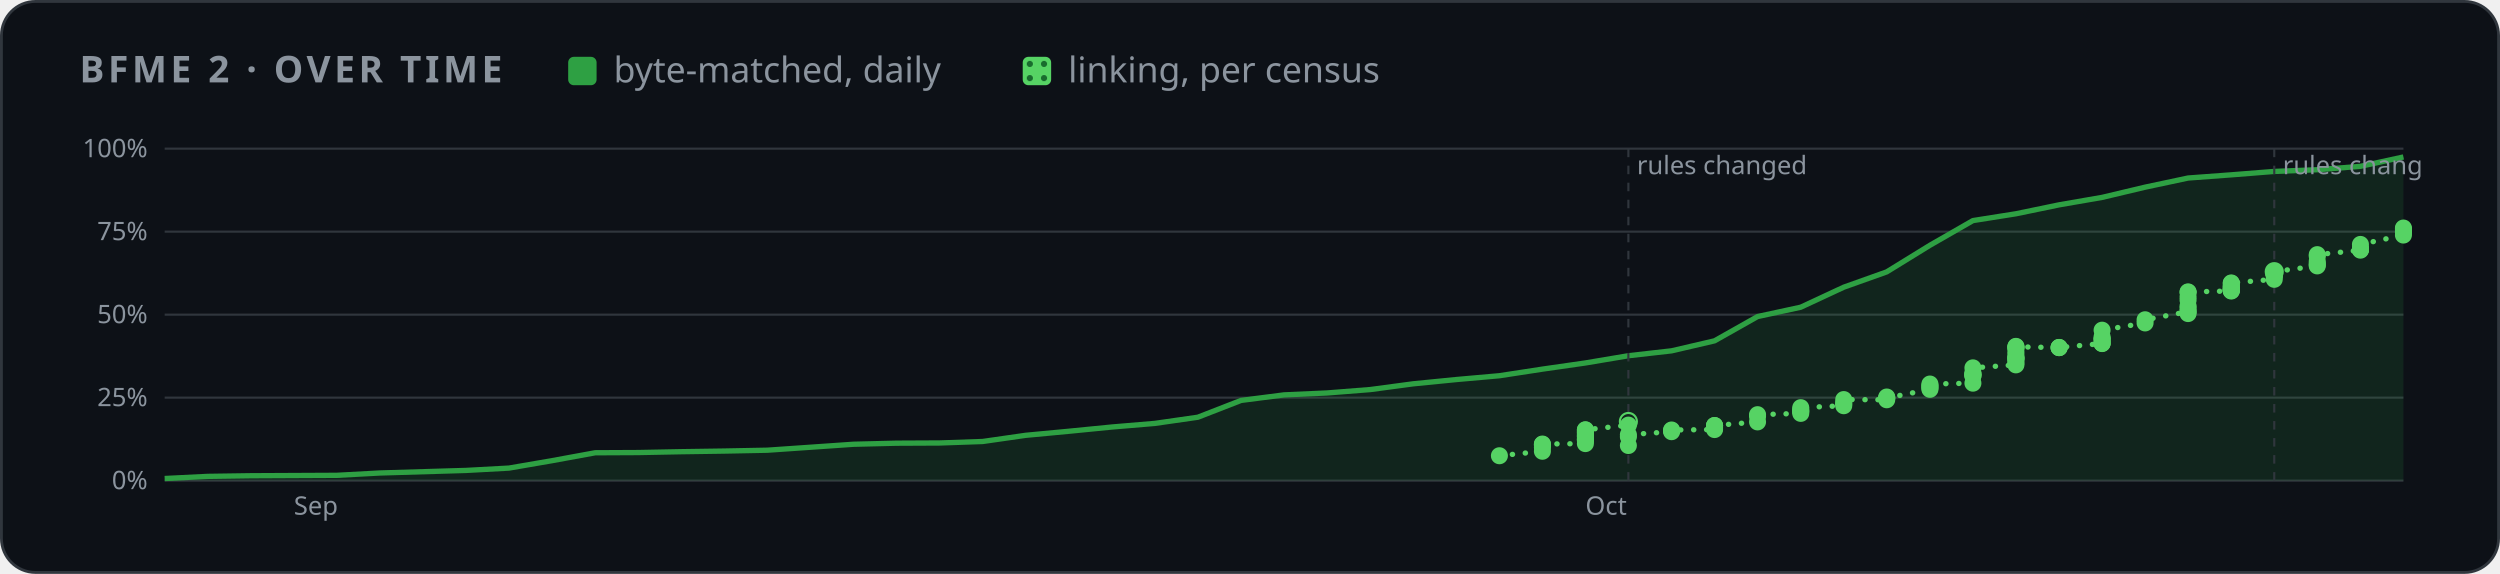
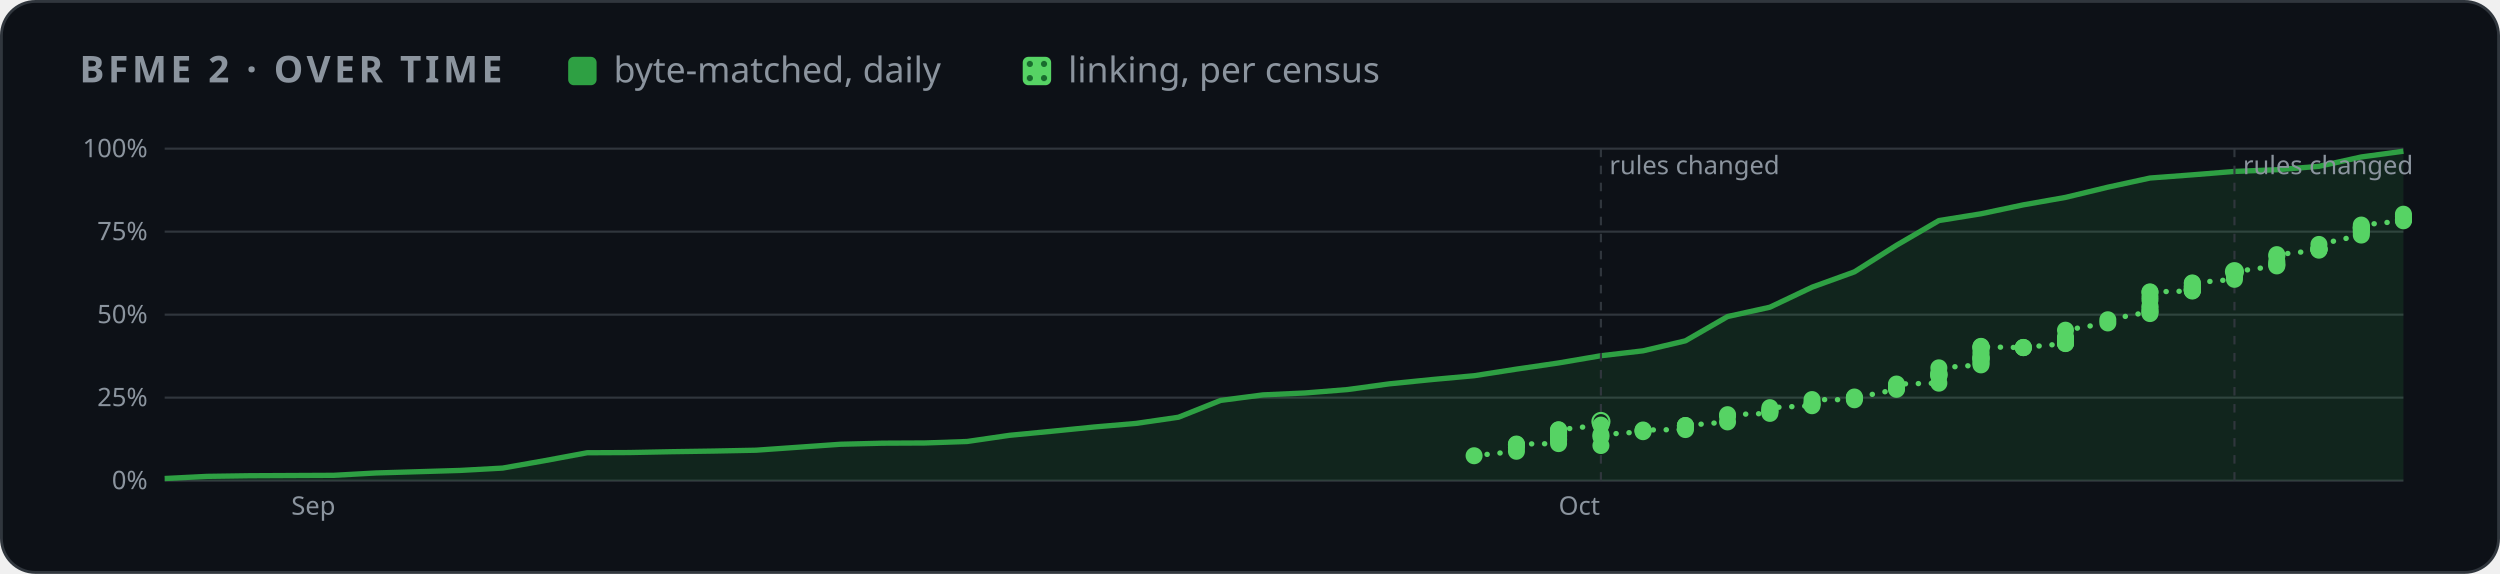
<svg xmlns="http://www.w3.org/2000/svg" width="880" height="202" viewBox="0 0 880 202" role="img" aria-label="BFME 2 progress over time">
  <style>
    .card { fill: #0d1117; stroke: #30363d; } .muted { fill: #8b949e; } .grid { stroke: #30363d; }
    .axis { fill: #8b949e; font-size: 12px; } .rest { fill: #30363d; } .edge { stroke: #0d1117; }
    .hit { fill: transparent; }
    @media (prefers-color-scheme: light) {
      .card { fill: #ffffff; stroke: #d0d7de; } .muted { fill: #59636e; } .grid { stroke: #d0d7de; }
      .axis { fill: #59636e; } .rest { fill: #d0d7de; } .edge { stroke: #ffffff; }
    }
  </style>
  <defs>
    <pattern id="dots" width="5" height="5" patternUnits="userSpaceOnUse">
      <rect width="5" height="5" fill="#56d364" />
      <circle cx="2.5" cy="2.5" r="1.1" fill="#196c2e" />
    </pattern>
  </defs>
  <rect class="card" x="0.5" y="0.5" width="879" height="201" rx="12" />
  <g font-family="-apple-system,BlinkMacSystemFont,'Segoe UI','Noto Sans',Helvetica,Arial,sans-serif">
    <text x="28" y="29" class="muted" font-size="13" font-weight="600" letter-spacing="1.3">BFME 2 · OVER TIME</text>
    <rect x="200" y="20" width="10" height="10" rx="2" fill="#2ea043" />
    <text x="216" y="29" class="muted" font-size="12.5">byte-matched, daily</text>
    <rect x="360" y="20" width="10" height="10" rx="2" fill="url(#dots)" />
    <text x="376" y="29" class="muted" font-size="12.5">linking, per census</text>
    <svg x="28" y="44" width="824" height="144" viewBox="0 0 1100 190" role="img" aria-label="progress over time">
      <line x1="40" x2="1092" y1="166.0" y2="166.0" class="grid" />
      <text x="32" y="170.0" class="axis" text-anchor="end">0%</text>
      <line x1="40" x2="1092" y1="127.0" y2="127.0" class="grid" />
      <text x="32" y="131.0" class="axis" text-anchor="end">25%</text>
      <line x1="40" x2="1092" y1="88.0" y2="88.0" class="grid" />
      <text x="32" y="92.0" class="axis" text-anchor="end">50%</text>
      <line x1="40" x2="1092" y1="49.0" y2="49.0" class="grid" />
      <text x="32" y="53.0" class="axis" text-anchor="end">75%</text>
      <line x1="40" x2="1092" y1="10.0" y2="10.0" class="grid" />
      <text x="32" y="14.0" class="axis" text-anchor="end">100%</text>
-       <text x="100.7" y="182" class="axis">Sep</text>
-       <text x="707.6" y="182" class="axis">Oct</text>
-       <polygon points="40.0,166.0 40.0,165.0 60.2,164.0 80.5,163.7 100.7,163.6 120.9,163.5 141.2,162.4 161.4,161.8 181.6,161.2 201.8,160.1 222.1,156.6 242.3,152.9 262.5,152.8 282.8,152.4 303.0,152.1 323.2,151.7 343.5,150.3 363.7,148.9 383.9,148.4 404.2,148.3 424.4,147.6 444.6,144.7 464.8,142.8 485.1,140.8 505.3,139.1 525.5,136.2 545.8,128.3 566.0,125.7 586.2,124.8 606.5,123.2 626.7,120.5 646.9,118.5 667.2,116.7 687.4,113.6 707.6,110.7 727.8,107.3 748.1,105.0 768.3,100.3 788.5,88.9 808.8,84.5 829.0,75.1 849.2,67.9 869.5,55.4 889.7,43.8 909.9,40.6 930.2,36.4 950.4,32.9 970.6,28.1 990.8,23.8 1011.1,22.3 1031.3,20.7 1051.5,19.9 1071.8,18.3 1092.0,13.9 1092.0,166.0" fill="#2ea043" opacity="0.14" />
-       <polyline points="40.0,165.0 60.2,164.0 80.5,163.7 100.7,163.6 120.9,163.5 141.2,162.4 161.4,161.8 181.6,161.2 201.8,160.1 222.1,156.6 242.3,152.9 262.5,152.8 282.8,152.4 303.0,152.1 323.2,151.7 343.5,150.3 363.7,148.9 383.9,148.4 404.2,148.3 424.4,147.6 444.6,144.7 464.8,142.8 485.1,140.8 505.3,139.1 525.5,136.2 545.8,128.3 566.0,125.7 586.2,124.8 606.5,123.2 626.7,120.5 646.9,118.5 667.2,116.7 687.4,113.6 707.6,110.7 727.8,107.3 748.1,105.0 768.3,100.3 788.5,88.9 808.8,84.5 829.0,75.1 849.2,67.9 869.5,55.4 889.7,43.8 909.9,40.6 930.2,36.4 950.4,32.9 970.6,28.1 990.8,23.8 1011.1,22.3 1031.3,20.7 1051.5,19.9 1071.8,18.3 1092.0,13.9" fill="none" stroke="#2ea043" stroke-width="2.5" stroke-linejoin="round" />
-       <polyline points="667.2,154.3 687.4,152.2 687.4,150.4 687.4,149.4 687.4,149.0 687.4,148.8 707.6,148.6 707.6,147.3 707.6,146.8 707.6,146.5 707.6,146.4 707.6,145.5 707.6,145.3 707.6,144.7 707.6,144.6 707.6,143.9 707.6,143.5 707.6,143.2 707.6,142.8 707.6,142.2 707.6,142.1 727.8,139.9 727.8,138.2" fill="none" stroke="#56d364" stroke-width="2.5" stroke-dasharray="0.1 6" stroke-linecap="round" />
-       <polyline points="727.8,149.5 727.8,145.4 727.8,144.4 748.1,143.0 748.1,142.5 748.1,142.2 768.3,142.0 768.3,141.3 768.3,140.8 768.3,140.2 768.3,140.2 768.3,140.1 788.5,138.4 788.5,135.7 788.5,135.0 808.8,134.4 808.8,133.4 808.8,133.4 808.8,132.6 808.8,131.7 829.0,130.8 829.0,130.0 829.0,129.5 829.0,127.9 849.2,128.0 849.2,127.2 849.2,126.7 849.2,127.2 869.5,123.1 869.5,122.5 869.5,121.8 869.5,121.3 869.5,120.6 889.7,120.2 889.7,116.8 889.7,116.8 889.7,116.0 889.7,116.0 889.7,115.3 889.7,113.0 909.9,111.6 909.9,110.8 909.9,109.8 909.9,108.8 909.9,108.4 909.9,108.5 909.9,108.0 909.9,106.7 909.9,105.3 909.9,103.6 909.9,103.6 909.9,102.9 909.9,103.1 930.2,103.5 930.2,103.5 930.2,103.4 950.4,101.6 950.4,101.4 950.4,101.4 950.4,99.9 950.4,99.6 950.4,99.3 950.4,98.4 950.4,95.3 970.6,91.9 970.6,90.4 990.8,86.6 990.8,87.5 990.8,86.2 990.8,84.9 990.8,83.9 990.8,81.2 990.8,79.6 990.8,77.5 990.8,77.3 1011.1,76.9 1011.1,76.7 1011.1,76.5 1011.1,76.4 1011.1,76.2 1011.1,75.9 1011.1,75.9 1011.1,75.1 1011.1,74.7 1011.1,74.5 1011.1,73.3 1011.1,73.1 1031.3,71.4 1031.3,70.0 1031.3,69.4 1031.3,69.3 1031.3,69.2 1031.3,69.0 1031.3,68.8 1031.3,68.3 1031.3,67.8" fill="none" stroke="#56d364" stroke-width="2.5" stroke-dasharray="0.1 6" stroke-linecap="round" />
-       <polyline points="1031.3,67.8 1051.5,65.1 1051.5,64.6 1051.5,64.0 1051.5,62.9 1051.5,60.5 1051.5,59.8 1071.8,57.7 1071.8,57.4 1071.8,57.2 1071.8,57.2 1071.8,57.0 1071.8,55.0 1092.0,50.6 1092.0,49.4 1092.0,48.7 1092.0,47.8 1092.0,47.3" fill="none" stroke="#56d364" stroke-width="2.5" stroke-dasharray="0.1 6" stroke-linecap="round" />
-       <line x1="727.8" x2="727.8" y1="10" y2="166" class="grid" stroke-dasharray="4 4" />
-       <text x="731.8" y="22" class="axis">rules changed</text>
-       <circle cx="727.8" cy="138.2" r="4" fill="none" stroke="#56d364" />
-       <line x1="1031.3" x2="1031.3" y1="10" y2="166" class="grid" stroke-dasharray="4 4" />
-       <text x="1035.3" y="22" class="axis">rules changed</text>
-       <circle cx="1031.3" cy="67.8" r="4" fill="none" stroke="#56d364" />
-       <circle cx="667.2" cy="154.3" r="4" fill="#56d364" />
-       <circle cx="687.4" cy="152.2" r="4" fill="#56d364" />
-       <circle cx="687.4" cy="150.4" r="4" fill="#56d364" />
-       <circle cx="687.4" cy="149.4" r="4" fill="#56d364" />
-       <circle cx="687.4" cy="149.0" r="4" fill="#56d364" />
-       <circle cx="687.4" cy="148.8" r="4" fill="#56d364" />
-       <circle cx="707.6" cy="148.6" r="4" fill="#56d364" />
-       <circle cx="707.6" cy="147.3" r="4" fill="#56d364" />
-       <circle cx="707.6" cy="146.8" r="4" fill="#56d364" />
-       <circle cx="707.6" cy="146.5" r="4" fill="#56d364" />
-       <circle cx="707.6" cy="146.4" r="4" fill="#56d364" />
-       <circle cx="707.6" cy="145.5" r="4" fill="#56d364" />
-       <circle cx="707.6" cy="145.3" r="4" fill="#56d364" />
-       <circle cx="707.6" cy="144.7" r="4" fill="#56d364" />
-       <circle cx="707.6" cy="144.6" r="4" fill="#56d364" />
-       <circle cx="707.6" cy="143.9" r="4" fill="#56d364" />
-       <circle cx="707.6" cy="143.5" r="4" fill="#56d364" />
-       <circle cx="707.6" cy="143.2" r="4" fill="#56d364" />
-       <circle cx="707.6" cy="142.8" r="4" fill="#56d364" />
-       <circle cx="707.6" cy="142.2" r="4" fill="#56d364" />
-       <circle cx="707.6" cy="142.1" r="4" fill="#56d364" />
-       <circle cx="727.8" cy="139.9" r="4" fill="#56d364" />
-       <circle cx="727.8" cy="149.5" r="4" fill="#56d364" />
-       <circle cx="727.8" cy="145.4" r="4" fill="#56d364" />
-       <circle cx="727.8" cy="144.4" r="4" fill="#56d364" />
-       <circle cx="748.1" cy="143.0" r="4" fill="#56d364" />
-       <circle cx="748.1" cy="142.5" r="4" fill="#56d364" />
-       <circle cx="748.1" cy="142.2" r="4" fill="#56d364" />
-       <circle cx="768.3" cy="142.0" r="4" fill="#56d364" />
-       <circle cx="768.3" cy="141.3" r="4" fill="#56d364" />
-       <circle cx="768.3" cy="140.8" r="4" fill="#56d364" />
-       <circle cx="768.3" cy="140.2" r="4" fill="#56d364" />
-       <circle cx="768.3" cy="140.2" r="4" fill="#56d364" />
-       <circle cx="768.3" cy="140.1" r="4" fill="#56d364" />
-       <circle cx="788.5" cy="138.4" r="4" fill="#56d364" />
-       <circle cx="788.5" cy="135.7" r="4" fill="#56d364" />
-       <circle cx="788.5" cy="135.0" r="4" fill="#56d364" />
-       <circle cx="808.8" cy="134.4" r="4" fill="#56d364" />
-       <circle cx="808.8" cy="133.4" r="4" fill="#56d364" />
-       <circle cx="808.8" cy="133.4" r="4" fill="#56d364" />
-       <circle cx="808.8" cy="132.6" r="4" fill="#56d364" />
-       <circle cx="808.8" cy="131.7" r="4" fill="#56d364" />
-       <circle cx="829.0" cy="130.8" r="4" fill="#56d364" />
-       <circle cx="829.0" cy="130.0" r="4" fill="#56d364" />
-       <circle cx="829.0" cy="129.5" r="4" fill="#56d364" />
-       <circle cx="829.0" cy="127.9" r="4" fill="#56d364" />
-       <circle cx="849.2" cy="128.0" r="4" fill="#56d364" />
-       <circle cx="849.2" cy="127.2" r="4" fill="#56d364" />
-       <circle cx="849.2" cy="126.7" r="4" fill="#56d364" />
-       <circle cx="849.2" cy="127.2" r="4" fill="#56d364" />
-       <circle cx="869.5" cy="123.1" r="4" fill="#56d364" />
-       <circle cx="869.5" cy="122.5" r="4" fill="#56d364" />
-       <circle cx="869.5" cy="121.8" r="4" fill="#56d364" />
-       <circle cx="869.5" cy="121.3" r="4" fill="#56d364" />
-       <circle cx="869.5" cy="120.6" r="4" fill="#56d364" />
-       <circle cx="889.7" cy="120.2" r="4" fill="#56d364" />
-       <circle cx="889.7" cy="116.8" r="4" fill="#56d364" />
-       <circle cx="889.7" cy="116.8" r="4" fill="#56d364" />
-       <circle cx="889.7" cy="116.0" r="4" fill="#56d364" />
-       <circle cx="889.7" cy="116.0" r="4" fill="#56d364" />
-       <circle cx="889.7" cy="115.3" r="4" fill="#56d364" />
-       <circle cx="889.7" cy="113.0" r="4" fill="#56d364" />
-       <circle cx="909.9" cy="111.6" r="4" fill="#56d364" />
-       <circle cx="909.9" cy="110.8" r="4" fill="#56d364" />
-       <circle cx="909.9" cy="109.8" r="4" fill="#56d364" />
-       <circle cx="909.9" cy="108.8" r="4" fill="#56d364" />
-       <circle cx="909.9" cy="108.4" r="4" fill="#56d364" />
-       <circle cx="909.9" cy="108.5" r="4" fill="#56d364" />
-       <circle cx="909.9" cy="108.0" r="4" fill="#56d364" />
-       <circle cx="909.9" cy="106.7" r="4" fill="#56d364" />
-       <circle cx="909.9" cy="105.3" r="4" fill="#56d364" />
-       <circle cx="909.9" cy="103.6" r="4" fill="#56d364" />
-       <circle cx="909.9" cy="103.6" r="4" fill="#56d364" />
-       <circle cx="909.9" cy="102.9" r="4" fill="#56d364" />
-       <circle cx="909.9" cy="103.1" r="4" fill="#56d364" />
-       <circle cx="930.2" cy="103.5" r="4" fill="#56d364" />
-       <circle cx="930.2" cy="103.5" r="4" fill="#56d364" />
-       <circle cx="930.2" cy="103.4" r="4" fill="#56d364" />
-       <circle cx="950.4" cy="101.6" r="4" fill="#56d364" />
-       <circle cx="950.4" cy="101.4" r="4" fill="#56d364" />
-       <circle cx="950.4" cy="101.4" r="4" fill="#56d364" />
-       <circle cx="950.4" cy="99.9" r="4" fill="#56d364" />
-       <circle cx="950.4" cy="99.6" r="4" fill="#56d364" />
-       <circle cx="950.4" cy="99.3" r="4" fill="#56d364" />
-       <circle cx="950.4" cy="98.4" r="4" fill="#56d364" />
-       <circle cx="950.4" cy="95.3" r="4" fill="#56d364" />
-       <circle cx="970.6" cy="91.9" r="4" fill="#56d364" />
-       <circle cx="970.6" cy="90.4" r="4" fill="#56d364" />
-       <circle cx="990.8" cy="86.6" r="4" fill="#56d364" />
-       <circle cx="990.8" cy="87.5" r="4" fill="#56d364" />
-       <circle cx="990.8" cy="86.2" r="4" fill="#56d364" />
-       <circle cx="990.8" cy="84.9" r="4" fill="#56d364" />
-       <circle cx="990.8" cy="83.9" r="4" fill="#56d364" />
-       <circle cx="990.8" cy="81.2" r="4" fill="#56d364" />
-       <circle cx="990.8" cy="79.6" r="4" fill="#56d364" />
-       <circle cx="990.8" cy="77.5" r="4" fill="#56d364" />
-       <circle cx="990.8" cy="77.3" r="4" fill="#56d364" />
-       <circle cx="1011.1" cy="76.9" r="4" fill="#56d364" />
-       <circle cx="1011.1" cy="76.7" r="4" fill="#56d364" />
-       <circle cx="1011.1" cy="76.5" r="4" fill="#56d364" />
-       <circle cx="1011.1" cy="76.4" r="4" fill="#56d364" />
-       <circle cx="1011.1" cy="76.2" r="4" fill="#56d364" />
-       <circle cx="1011.1" cy="75.9" r="4" fill="#56d364" />
-       <circle cx="1011.1" cy="75.9" r="4" fill="#56d364" />
-       <circle cx="1011.1" cy="75.1" r="4" fill="#56d364" />
-       <circle cx="1011.1" cy="74.7" r="4" fill="#56d364" />
-       <circle cx="1011.1" cy="74.5" r="4" fill="#56d364" />
-       <circle cx="1011.1" cy="73.3" r="4" fill="#56d364" />
-       <circle cx="1011.1" cy="73.1" r="4" fill="#56d364" />
-       <circle cx="1031.3" cy="71.4" r="4" fill="#56d364" />
-       <circle cx="1031.3" cy="70.0" r="4" fill="#56d364" />
-       <circle cx="1031.3" cy="69.4" r="4" fill="#56d364" />
-       <circle cx="1031.3" cy="69.3" r="4" fill="#56d364" />
-       <circle cx="1031.3" cy="69.2" r="4" fill="#56d364" />
-       <circle cx="1031.3" cy="69.0" r="4" fill="#56d364" />
-       <circle cx="1031.3" cy="68.8" r="4" fill="#56d364" />
-       <circle cx="1031.3" cy="68.3" r="4" fill="#56d364" />
-       <circle cx="1031.3" cy="67.8" r="4" fill="#56d364" />
-       <circle cx="1051.5" cy="65.1" r="4" fill="#56d364" />
-       <circle cx="1051.5" cy="64.6" r="4" fill="#56d364" />
-       <circle cx="1051.5" cy="64.0" r="4" fill="#56d364" />
-       <circle cx="1051.5" cy="62.9" r="4" fill="#56d364" />
-       <circle cx="1051.5" cy="60.5" r="4" fill="#56d364" />
-       <circle cx="1051.5" cy="59.8" r="4" fill="#56d364" />
-       <circle cx="1071.8" cy="57.7" r="4" fill="#56d364" />
-       <circle cx="1071.8" cy="57.4" r="4" fill="#56d364" />
-       <circle cx="1071.8" cy="57.2" r="4" fill="#56d364" />
-       <circle cx="1071.8" cy="57.2" r="4" fill="#56d364" />
-       <circle cx="1071.8" cy="57.0" r="4" fill="#56d364" />
-       <circle cx="1071.8" cy="55.0" r="4" fill="#56d364" />
-       <circle cx="1092.0" cy="50.6" r="4" fill="#56d364" />
-       <circle cx="1092.0" cy="49.4" r="4" fill="#56d364" />
-       <circle cx="1092.0" cy="48.7" r="4" fill="#56d364" />
-       <circle cx="1092.0" cy="47.8" r="4" fill="#56d364" />
-       <circle cx="1092.0" cy="47.3" r="4" fill="#56d364" />
+       <text x="99.5" y="182" class="axis">Sep</text>
+       <text x="695.0" y="182" class="axis">Oct</text>
+       <polygon points="40.0,166.0 40.0,165.0 59.8,164.0 79.7,163.7 99.5,163.6 119.4,163.5 139.2,162.4 159.1,161.8 178.9,161.2 198.8,160.1 218.6,156.6 238.5,152.9 258.3,152.8 278.2,152.4 298.0,152.1 317.9,151.7 337.7,150.3 357.6,148.9 377.4,148.4 397.3,148.3 417.1,147.6 437.0,144.7 456.8,142.8 476.7,140.8 496.5,139.1 516.4,136.2 536.2,128.3 556.1,125.7 575.9,124.8 595.8,123.2 615.6,120.5 635.5,118.5 655.3,116.7 675.2,113.6 695.0,110.7 714.9,107.3 734.7,105.0 754.6,100.3 774.4,88.9 794.3,84.5 814.1,75.1 834.0,67.9 853.8,55.4 873.7,43.8 893.5,40.6 913.4,36.4 933.2,32.9 953.1,28.1 972.9,23.8 992.8,22.3 1012.6,20.7 1032.5,19.9 1052.3,18.3 1072.2,13.9 1092.0,11.2 1092.0,166.0" fill="#2ea043" opacity="0.14" />
+       <polyline points="40.0,165.0 59.8,164.0 79.7,163.7 99.5,163.6 119.4,163.5 139.2,162.4 159.1,161.8 178.9,161.2 198.8,160.1 218.6,156.6 238.5,152.9 258.3,152.8 278.2,152.4 298.0,152.1 317.9,151.7 337.7,150.3 357.6,148.9 377.4,148.4 397.3,148.3 417.1,147.6 437.0,144.7 456.8,142.8 476.7,140.8 496.5,139.1 516.4,136.2 536.2,128.3 556.1,125.7 575.9,124.8 595.8,123.2 615.6,120.5 635.5,118.5 655.3,116.7 675.2,113.6 695.0,110.7 714.9,107.3 734.7,105.0 754.6,100.3 774.4,88.9 794.3,84.5 814.1,75.1 834.0,67.9 853.8,55.4 873.7,43.8 893.5,40.6 913.4,36.4 933.2,32.9 953.1,28.1 972.9,23.8 992.8,22.3 1012.6,20.7 1032.5,19.9 1052.3,18.3 1072.2,13.9 1092.0,11.2" fill="none" stroke="#2ea043" stroke-width="2.5" stroke-linejoin="round" />
+       <polyline points="655.3,154.3 675.2,152.2 675.2,150.4 675.2,149.4 675.2,149.0 675.2,148.8 695.0,148.6 695.0,147.3 695.0,146.8 695.0,146.5 695.0,146.4 695.0,145.5 695.0,145.3 695.0,144.7 695.0,144.6 695.0,143.9 695.0,143.5 695.0,143.2 695.0,142.8 695.0,142.2 695.0,142.1 714.9,139.9 714.9,138.2" fill="none" stroke="#56d364" stroke-width="2.5" stroke-dasharray="0.1 6" stroke-linecap="round" />
+       <polyline points="714.9,149.5 714.9,145.4 714.9,144.4 734.7,143.0 734.7,142.5 734.7,142.2 754.6,142.0 754.6,141.3 754.6,140.8 754.6,140.2 754.6,140.2 754.6,140.1 774.4,138.4 774.4,135.7 774.4,135.0 794.3,134.4 794.3,133.4 794.3,133.4 794.3,132.6 794.3,131.7 814.1,130.8 814.1,130.0 814.1,129.5 814.1,127.9 834.0,128.0 834.0,127.2 834.0,126.7 834.0,127.2 853.8,123.1 853.8,122.5 853.8,121.8 853.8,121.3 853.8,120.6 873.7,120.2 873.7,116.8 873.7,116.8 873.7,116.0 873.7,116.0 873.7,115.3 873.7,113.0 893.5,111.6 893.5,110.8 893.5,109.8 893.5,108.8 893.5,108.4 893.5,108.5 893.5,108.0 893.5,106.7 893.5,105.3 893.5,103.6 893.5,103.6 893.5,102.9 893.5,103.1 913.4,103.5 913.4,103.5 913.4,103.4 933.2,101.6 933.2,101.4 933.2,101.4 933.2,99.9 933.2,99.6 933.2,99.3 933.2,98.4 933.2,95.3 953.1,91.9 953.1,90.4 972.9,86.6 972.9,87.5 972.9,86.2 972.9,84.9 972.9,83.9 972.9,81.2 972.9,79.6 972.9,77.5 972.9,77.3 992.8,76.9 992.8,76.7 992.8,76.5 992.8,76.4 992.8,76.2 992.8,75.9 992.8,75.9 992.8,75.1 992.8,74.7 992.8,74.5 992.8,73.3 992.8,73.1 1012.6,71.4 1012.6,70.0 1012.6,69.4 1012.6,69.3 1012.6,69.2 1012.6,69.0 1012.6,68.8 1012.6,68.3 1012.6,67.8" fill="none" stroke="#56d364" stroke-width="2.5" stroke-dasharray="0.1 6" stroke-linecap="round" />
+       <polyline points="1012.6,67.8 1032.5,65.1 1032.5,64.6 1032.5,64.0 1032.5,62.9 1032.5,60.5 1032.5,59.8 1052.3,57.7 1052.3,57.4 1052.3,57.2 1052.3,57.2 1052.3,57.0 1052.3,55.0 1072.2,50.6 1072.2,49.4 1072.2,48.7 1072.2,47.8 1072.2,47.3 1072.2,46.9 1072.2,47.0 1072.2,45.9 1092.0,43.9 1092.0,43.5 1092.0,43.3 1092.0,41.8 1092.0,40.8" fill="none" stroke="#56d364" stroke-width="2.5" stroke-dasharray="0.1 6" stroke-linecap="round" />
+       <line x1="714.9" x2="714.9" y1="10" y2="166" class="grid" stroke-dasharray="4 4" />
+       <text x="718.9" y="22" class="axis">rules changed</text>
+       <circle cx="714.9" cy="138.2" r="4" fill="none" stroke="#56d364" />
+       <line x1="1012.6" x2="1012.6" y1="10" y2="166" class="grid" stroke-dasharray="4 4" />
+       <text x="1016.6" y="22" class="axis">rules changed</text>
+       <circle cx="1012.6" cy="67.8" r="4" fill="none" stroke="#56d364" />
+       <circle cx="655.3" cy="154.3" r="4" fill="#56d364" />
+       <circle cx="675.2" cy="152.2" r="4" fill="#56d364" />
+       <circle cx="675.2" cy="150.4" r="4" fill="#56d364" />
+       <circle cx="675.2" cy="149.4" r="4" fill="#56d364" />
+       <circle cx="675.2" cy="149.0" r="4" fill="#56d364" />
+       <circle cx="675.2" cy="148.8" r="4" fill="#56d364" />
+       <circle cx="695.0" cy="148.6" r="4" fill="#56d364" />
+       <circle cx="695.0" cy="147.3" r="4" fill="#56d364" />
+       <circle cx="695.0" cy="146.8" r="4" fill="#56d364" />
+       <circle cx="695.0" cy="146.5" r="4" fill="#56d364" />
+       <circle cx="695.0" cy="146.4" r="4" fill="#56d364" />
+       <circle cx="695.0" cy="145.5" r="4" fill="#56d364" />
+       <circle cx="695.0" cy="145.3" r="4" fill="#56d364" />
+       <circle cx="695.0" cy="144.7" r="4" fill="#56d364" />
+       <circle cx="695.0" cy="144.6" r="4" fill="#56d364" />
+       <circle cx="695.0" cy="143.9" r="4" fill="#56d364" />
+       <circle cx="695.0" cy="143.5" r="4" fill="#56d364" />
+       <circle cx="695.0" cy="143.2" r="4" fill="#56d364" />
+       <circle cx="695.0" cy="142.8" r="4" fill="#56d364" />
+       <circle cx="695.0" cy="142.2" r="4" fill="#56d364" />
+       <circle cx="695.0" cy="142.1" r="4" fill="#56d364" />
+       <circle cx="714.9" cy="139.9" r="4" fill="#56d364" />
+       <circle cx="714.9" cy="149.5" r="4" fill="#56d364" />
+       <circle cx="714.9" cy="145.4" r="4" fill="#56d364" />
+       <circle cx="714.9" cy="144.4" r="4" fill="#56d364" />
+       <circle cx="734.7" cy="143.0" r="4" fill="#56d364" />
+       <circle cx="734.7" cy="142.5" r="4" fill="#56d364" />
+       <circle cx="734.7" cy="142.2" r="4" fill="#56d364" />
+       <circle cx="754.6" cy="142.0" r="4" fill="#56d364" />
+       <circle cx="754.6" cy="141.3" r="4" fill="#56d364" />
+       <circle cx="754.6" cy="140.8" r="4" fill="#56d364" />
+       <circle cx="754.6" cy="140.2" r="4" fill="#56d364" />
+       <circle cx="754.6" cy="140.2" r="4" fill="#56d364" />
+       <circle cx="754.6" cy="140.1" r="4" fill="#56d364" />
+       <circle cx="774.4" cy="138.4" r="4" fill="#56d364" />
+       <circle cx="774.4" cy="135.7" r="4" fill="#56d364" />
+       <circle cx="774.4" cy="135.0" r="4" fill="#56d364" />
+       <circle cx="794.3" cy="134.4" r="4" fill="#56d364" />
+       <circle cx="794.3" cy="133.4" r="4" fill="#56d364" />
+       <circle cx="794.3" cy="133.4" r="4" fill="#56d364" />
+       <circle cx="794.3" cy="132.6" r="4" fill="#56d364" />
+       <circle cx="794.3" cy="131.7" r="4" fill="#56d364" />
+       <circle cx="814.1" cy="130.8" r="4" fill="#56d364" />
+       <circle cx="814.1" cy="130.0" r="4" fill="#56d364" />
+       <circle cx="814.1" cy="129.5" r="4" fill="#56d364" />
+       <circle cx="814.1" cy="127.9" r="4" fill="#56d364" />
+       <circle cx="834.0" cy="128.0" r="4" fill="#56d364" />
+       <circle cx="834.0" cy="127.2" r="4" fill="#56d364" />
+       <circle cx="834.0" cy="126.7" r="4" fill="#56d364" />
+       <circle cx="834.0" cy="127.2" r="4" fill="#56d364" />
+       <circle cx="853.8" cy="123.1" r="4" fill="#56d364" />
+       <circle cx="853.8" cy="122.5" r="4" fill="#56d364" />
+       <circle cx="853.8" cy="121.8" r="4" fill="#56d364" />
+       <circle cx="853.8" cy="121.3" r="4" fill="#56d364" />
+       <circle cx="853.8" cy="120.6" r="4" fill="#56d364" />
+       <circle cx="873.7" cy="120.2" r="4" fill="#56d364" />
+       <circle cx="873.7" cy="116.8" r="4" fill="#56d364" />
+       <circle cx="873.7" cy="116.8" r="4" fill="#56d364" />
+       <circle cx="873.7" cy="116.0" r="4" fill="#56d364" />
+       <circle cx="873.7" cy="116.0" r="4" fill="#56d364" />
+       <circle cx="873.7" cy="115.3" r="4" fill="#56d364" />
+       <circle cx="873.7" cy="113.0" r="4" fill="#56d364" />
+       <circle cx="893.5" cy="111.6" r="4" fill="#56d364" />
+       <circle cx="893.5" cy="110.8" r="4" fill="#56d364" />
+       <circle cx="893.5" cy="109.8" r="4" fill="#56d364" />
+       <circle cx="893.5" cy="108.8" r="4" fill="#56d364" />
+       <circle cx="893.5" cy="108.4" r="4" fill="#56d364" />
+       <circle cx="893.5" cy="108.5" r="4" fill="#56d364" />
+       <circle cx="893.5" cy="108.0" r="4" fill="#56d364" />
+       <circle cx="893.5" cy="106.7" r="4" fill="#56d364" />
+       <circle cx="893.5" cy="105.3" r="4" fill="#56d364" />
+       <circle cx="893.5" cy="103.6" r="4" fill="#56d364" />
+       <circle cx="893.5" cy="103.6" r="4" fill="#56d364" />
+       <circle cx="893.5" cy="102.9" r="4" fill="#56d364" />
+       <circle cx="893.5" cy="103.1" r="4" fill="#56d364" />
+       <circle cx="913.4" cy="103.5" r="4" fill="#56d364" />
+       <circle cx="913.4" cy="103.5" r="4" fill="#56d364" />
+       <circle cx="913.4" cy="103.4" r="4" fill="#56d364" />
+       <circle cx="933.2" cy="101.6" r="4" fill="#56d364" />
+       <circle cx="933.2" cy="101.4" r="4" fill="#56d364" />
+       <circle cx="933.2" cy="101.4" r="4" fill="#56d364" />
+       <circle cx="933.2" cy="99.9" r="4" fill="#56d364" />
+       <circle cx="933.2" cy="99.6" r="4" fill="#56d364" />
+       <circle cx="933.2" cy="99.3" r="4" fill="#56d364" />
+       <circle cx="933.2" cy="98.4" r="4" fill="#56d364" />
+       <circle cx="933.2" cy="95.3" r="4" fill="#56d364" />
+       <circle cx="953.1" cy="91.9" r="4" fill="#56d364" />
+       <circle cx="953.1" cy="90.4" r="4" fill="#56d364" />
+       <circle cx="972.9" cy="86.6" r="4" fill="#56d364" />
+       <circle cx="972.9" cy="87.5" r="4" fill="#56d364" />
+       <circle cx="972.9" cy="86.2" r="4" fill="#56d364" />
+       <circle cx="972.9" cy="84.9" r="4" fill="#56d364" />
+       <circle cx="972.9" cy="83.9" r="4" fill="#56d364" />
+       <circle cx="972.9" cy="81.2" r="4" fill="#56d364" />
+       <circle cx="972.9" cy="79.6" r="4" fill="#56d364" />
+       <circle cx="972.9" cy="77.5" r="4" fill="#56d364" />
+       <circle cx="972.9" cy="77.3" r="4" fill="#56d364" />
+       <circle cx="992.8" cy="76.9" r="4" fill="#56d364" />
+       <circle cx="992.8" cy="76.7" r="4" fill="#56d364" />
+       <circle cx="992.8" cy="76.5" r="4" fill="#56d364" />
+       <circle cx="992.8" cy="76.4" r="4" fill="#56d364" />
+       <circle cx="992.8" cy="76.2" r="4" fill="#56d364" />
+       <circle cx="992.8" cy="75.9" r="4" fill="#56d364" />
+       <circle cx="992.8" cy="75.9" r="4" fill="#56d364" />
+       <circle cx="992.8" cy="75.1" r="4" fill="#56d364" />
+       <circle cx="992.8" cy="74.7" r="4" fill="#56d364" />
+       <circle cx="992.8" cy="74.5" r="4" fill="#56d364" />
+       <circle cx="992.8" cy="73.3" r="4" fill="#56d364" />
+       <circle cx="992.8" cy="73.1" r="4" fill="#56d364" />
+       <circle cx="1012.6" cy="71.4" r="4" fill="#56d364" />
+       <circle cx="1012.6" cy="70.0" r="4" fill="#56d364" />
+       <circle cx="1012.6" cy="69.4" r="4" fill="#56d364" />
+       <circle cx="1012.6" cy="69.3" r="4" fill="#56d364" />
+       <circle cx="1012.6" cy="69.2" r="4" fill="#56d364" />
+       <circle cx="1012.6" cy="69.0" r="4" fill="#56d364" />
+       <circle cx="1012.6" cy="68.8" r="4" fill="#56d364" />
+       <circle cx="1012.6" cy="68.3" r="4" fill="#56d364" />
+       <circle cx="1012.6" cy="67.8" r="4" fill="#56d364" />
+       <circle cx="1032.5" cy="65.1" r="4" fill="#56d364" />
+       <circle cx="1032.5" cy="64.6" r="4" fill="#56d364" />
+       <circle cx="1032.5" cy="64.0" r="4" fill="#56d364" />
+       <circle cx="1032.5" cy="62.9" r="4" fill="#56d364" />
+       <circle cx="1032.5" cy="60.5" r="4" fill="#56d364" />
+       <circle cx="1032.5" cy="59.8" r="4" fill="#56d364" />
+       <circle cx="1052.3" cy="57.7" r="4" fill="#56d364" />
+       <circle cx="1052.3" cy="57.4" r="4" fill="#56d364" />
+       <circle cx="1052.3" cy="57.2" r="4" fill="#56d364" />
+       <circle cx="1052.3" cy="57.2" r="4" fill="#56d364" />
+       <circle cx="1052.3" cy="57.0" r="4" fill="#56d364" />
+       <circle cx="1052.3" cy="55.0" r="4" fill="#56d364" />
+       <circle cx="1072.2" cy="50.6" r="4" fill="#56d364" />
+       <circle cx="1072.2" cy="49.4" r="4" fill="#56d364" />
+       <circle cx="1072.2" cy="48.7" r="4" fill="#56d364" />
+       <circle cx="1072.2" cy="47.8" r="4" fill="#56d364" />
+       <circle cx="1072.2" cy="47.3" r="4" fill="#56d364" />
+       <circle cx="1072.2" cy="46.9" r="4" fill="#56d364" />
+       <circle cx="1072.2" cy="47.0" r="4" fill="#56d364" />
+       <circle cx="1072.2" cy="45.9" r="4" fill="#56d364" />
+       <circle cx="1092.0" cy="43.9" r="4" fill="#56d364" />
+       <circle cx="1092.0" cy="43.5" r="4" fill="#56d364" />
+       <circle cx="1092.0" cy="43.3" r="4" fill="#56d364" />
+       <circle cx="1092.0" cy="41.8" r="4" fill="#56d364" />
+       <circle cx="1092.0" cy="40.8" r="4" fill="#56d364" />
      <circle cx="40.0" cy="165.0" r="7" class="hit" />
-       <circle cx="60.2" cy="164.0" r="7" class="hit" />
-       <circle cx="80.5" cy="163.7" r="7" class="hit" />
-       <circle cx="100.7" cy="163.6" r="7" class="hit" />
-       <circle cx="120.9" cy="163.5" r="7" class="hit" />
-       <circle cx="141.2" cy="162.4" r="7" class="hit" />
-       <circle cx="161.4" cy="161.8" r="7" class="hit" />
-       <circle cx="181.6" cy="161.2" r="7" class="hit" />
-       <circle cx="201.8" cy="160.1" r="7" class="hit" />
-       <circle cx="222.1" cy="156.6" r="7" class="hit" />
-       <circle cx="242.3" cy="152.9" r="7" class="hit" />
-       <circle cx="262.5" cy="152.8" r="7" class="hit" />
-       <circle cx="282.8" cy="152.4" r="7" class="hit" />
-       <circle cx="303.0" cy="152.1" r="7" class="hit" />
-       <circle cx="323.2" cy="151.7" r="7" class="hit" />
-       <circle cx="343.5" cy="150.3" r="7" class="hit" />
-       <circle cx="363.7" cy="148.9" r="7" class="hit" />
-       <circle cx="383.9" cy="148.4" r="7" class="hit" />
-       <circle cx="404.2" cy="148.3" r="7" class="hit" />
-       <circle cx="424.4" cy="147.6" r="7" class="hit" />
-       <circle cx="444.6" cy="144.7" r="7" class="hit" />
-       <circle cx="464.8" cy="142.8" r="7" class="hit" />
-       <circle cx="485.1" cy="140.8" r="7" class="hit" />
-       <circle cx="505.3" cy="139.1" r="7" class="hit" />
-       <circle cx="525.5" cy="136.2" r="7" class="hit" />
-       <circle cx="545.8" cy="128.3" r="7" class="hit" />
-       <circle cx="566.0" cy="125.7" r="7" class="hit" />
-       <circle cx="586.2" cy="124.8" r="7" class="hit" />
-       <circle cx="606.5" cy="123.2" r="7" class="hit" />
-       <circle cx="626.7" cy="120.5" r="7" class="hit" />
-       <circle cx="646.9" cy="118.5" r="7" class="hit" />
-       <circle cx="667.2" cy="116.7" r="7" class="hit" />
-       <circle cx="687.4" cy="113.6" r="7" class="hit" />
-       <circle cx="707.6" cy="110.7" r="7" class="hit" />
-       <circle cx="727.8" cy="107.3" r="7" class="hit" />
-       <circle cx="748.1" cy="105.0" r="7" class="hit" />
-       <circle cx="768.3" cy="100.3" r="7" class="hit" />
-       <circle cx="788.5" cy="88.9" r="7" class="hit" />
-       <circle cx="808.8" cy="84.5" r="7" class="hit" />
-       <circle cx="829.0" cy="75.1" r="7" class="hit" />
-       <circle cx="849.2" cy="67.9" r="7" class="hit" />
-       <circle cx="869.5" cy="55.4" r="7" class="hit" />
-       <circle cx="889.7" cy="43.8" r="7" class="hit" />
-       <circle cx="909.9" cy="40.6" r="7" class="hit" />
-       <circle cx="930.2" cy="36.4" r="7" class="hit" />
-       <circle cx="950.4" cy="32.9" r="7" class="hit" />
-       <circle cx="970.6" cy="28.1" r="7" class="hit" />
-       <circle cx="990.8" cy="23.8" r="7" class="hit" />
-       <circle cx="1011.1" cy="22.3" r="7" class="hit" />
-       <circle cx="1031.3" cy="20.7" r="7" class="hit" />
-       <circle cx="1051.5" cy="19.9" r="7" class="hit" />
-       <circle cx="1071.8" cy="18.3" r="7" class="hit" />
-       <circle cx="1092.0" cy="13.9" r="7" class="hit" />
+       <circle cx="59.8" cy="164.0" r="7" class="hit" />
+       <circle cx="79.7" cy="163.7" r="7" class="hit" />
+       <circle cx="99.5" cy="163.6" r="7" class="hit" />
+       <circle cx="119.4" cy="163.5" r="7" class="hit" />
+       <circle cx="139.2" cy="162.4" r="7" class="hit" />
+       <circle cx="159.1" cy="161.8" r="7" class="hit" />
+       <circle cx="178.9" cy="161.2" r="7" class="hit" />
+       <circle cx="198.8" cy="160.1" r="7" class="hit" />
+       <circle cx="218.6" cy="156.6" r="7" class="hit" />
+       <circle cx="238.5" cy="152.9" r="7" class="hit" />
+       <circle cx="258.3" cy="152.8" r="7" class="hit" />
+       <circle cx="278.2" cy="152.4" r="7" class="hit" />
+       <circle cx="298.0" cy="152.1" r="7" class="hit" />
+       <circle cx="317.9" cy="151.7" r="7" class="hit" />
+       <circle cx="337.7" cy="150.3" r="7" class="hit" />
+       <circle cx="357.6" cy="148.9" r="7" class="hit" />
+       <circle cx="377.4" cy="148.4" r="7" class="hit" />
+       <circle cx="397.3" cy="148.3" r="7" class="hit" />
+       <circle cx="417.1" cy="147.6" r="7" class="hit" />
+       <circle cx="437.0" cy="144.7" r="7" class="hit" />
+       <circle cx="456.8" cy="142.8" r="7" class="hit" />
+       <circle cx="476.7" cy="140.8" r="7" class="hit" />
+       <circle cx="496.5" cy="139.1" r="7" class="hit" />
+       <circle cx="516.4" cy="136.2" r="7" class="hit" />
+       <circle cx="536.2" cy="128.3" r="7" class="hit" />
+       <circle cx="556.1" cy="125.7" r="7" class="hit" />
+       <circle cx="575.9" cy="124.8" r="7" class="hit" />
+       <circle cx="595.8" cy="123.2" r="7" class="hit" />
+       <circle cx="615.6" cy="120.5" r="7" class="hit" />
+       <circle cx="635.5" cy="118.5" r="7" class="hit" />
+       <circle cx="655.3" cy="116.7" r="7" class="hit" />
+       <circle cx="675.2" cy="113.6" r="7" class="hit" />
+       <circle cx="695.0" cy="110.7" r="7" class="hit" />
+       <circle cx="714.9" cy="107.3" r="7" class="hit" />
+       <circle cx="734.7" cy="105.0" r="7" class="hit" />
+       <circle cx="754.6" cy="100.3" r="7" class="hit" />
+       <circle cx="774.4" cy="88.9" r="7" class="hit" />
+       <circle cx="794.3" cy="84.5" r="7" class="hit" />
+       <circle cx="814.1" cy="75.1" r="7" class="hit" />
+       <circle cx="834.0" cy="67.9" r="7" class="hit" />
+       <circle cx="853.8" cy="55.4" r="7" class="hit" />
+       <circle cx="873.7" cy="43.8" r="7" class="hit" />
+       <circle cx="893.5" cy="40.6" r="7" class="hit" />
+       <circle cx="913.4" cy="36.4" r="7" class="hit" />
+       <circle cx="933.2" cy="32.9" r="7" class="hit" />
+       <circle cx="953.1" cy="28.1" r="7" class="hit" />
+       <circle cx="972.9" cy="23.8" r="7" class="hit" />
+       <circle cx="992.8" cy="22.3" r="7" class="hit" />
+       <circle cx="1012.6" cy="20.7" r="7" class="hit" />
+       <circle cx="1032.5" cy="19.9" r="7" class="hit" />
+       <circle cx="1052.3" cy="18.3" r="7" class="hit" />
+       <circle cx="1072.2" cy="13.9" r="7" class="hit" />
+       <circle cx="1092.0" cy="11.2" r="7" class="hit" />
    </svg>
  </g>
</svg>
